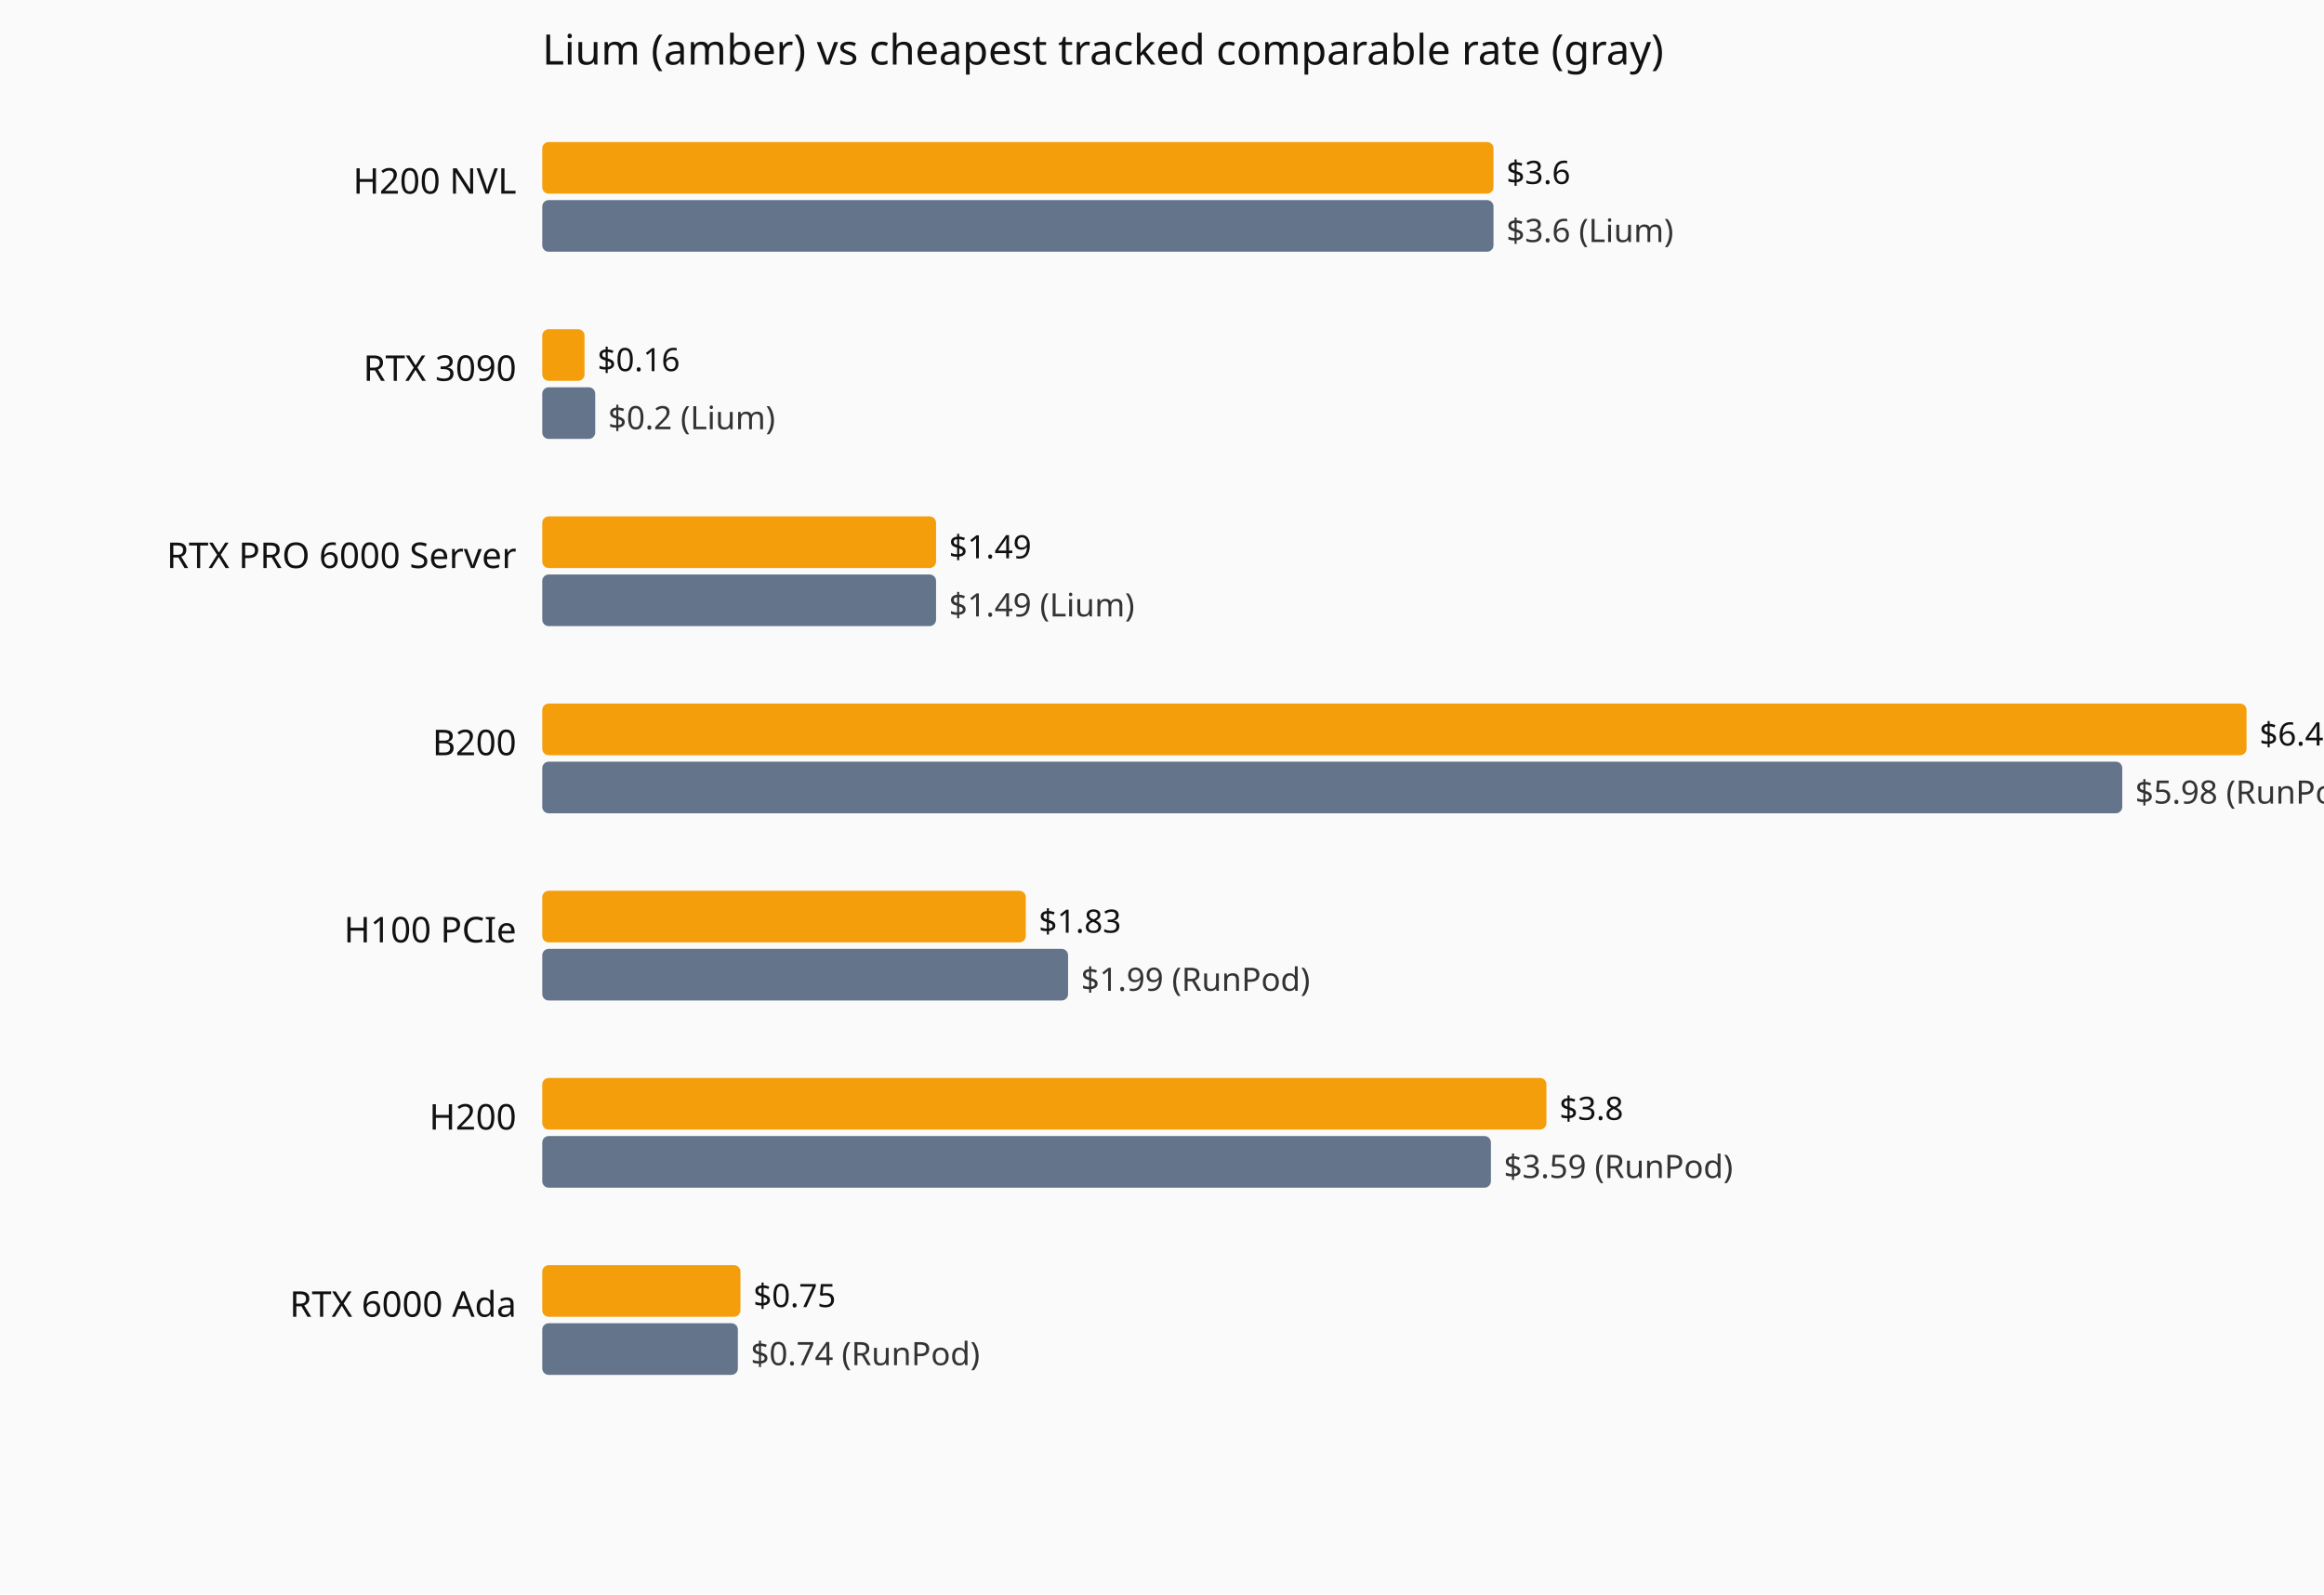
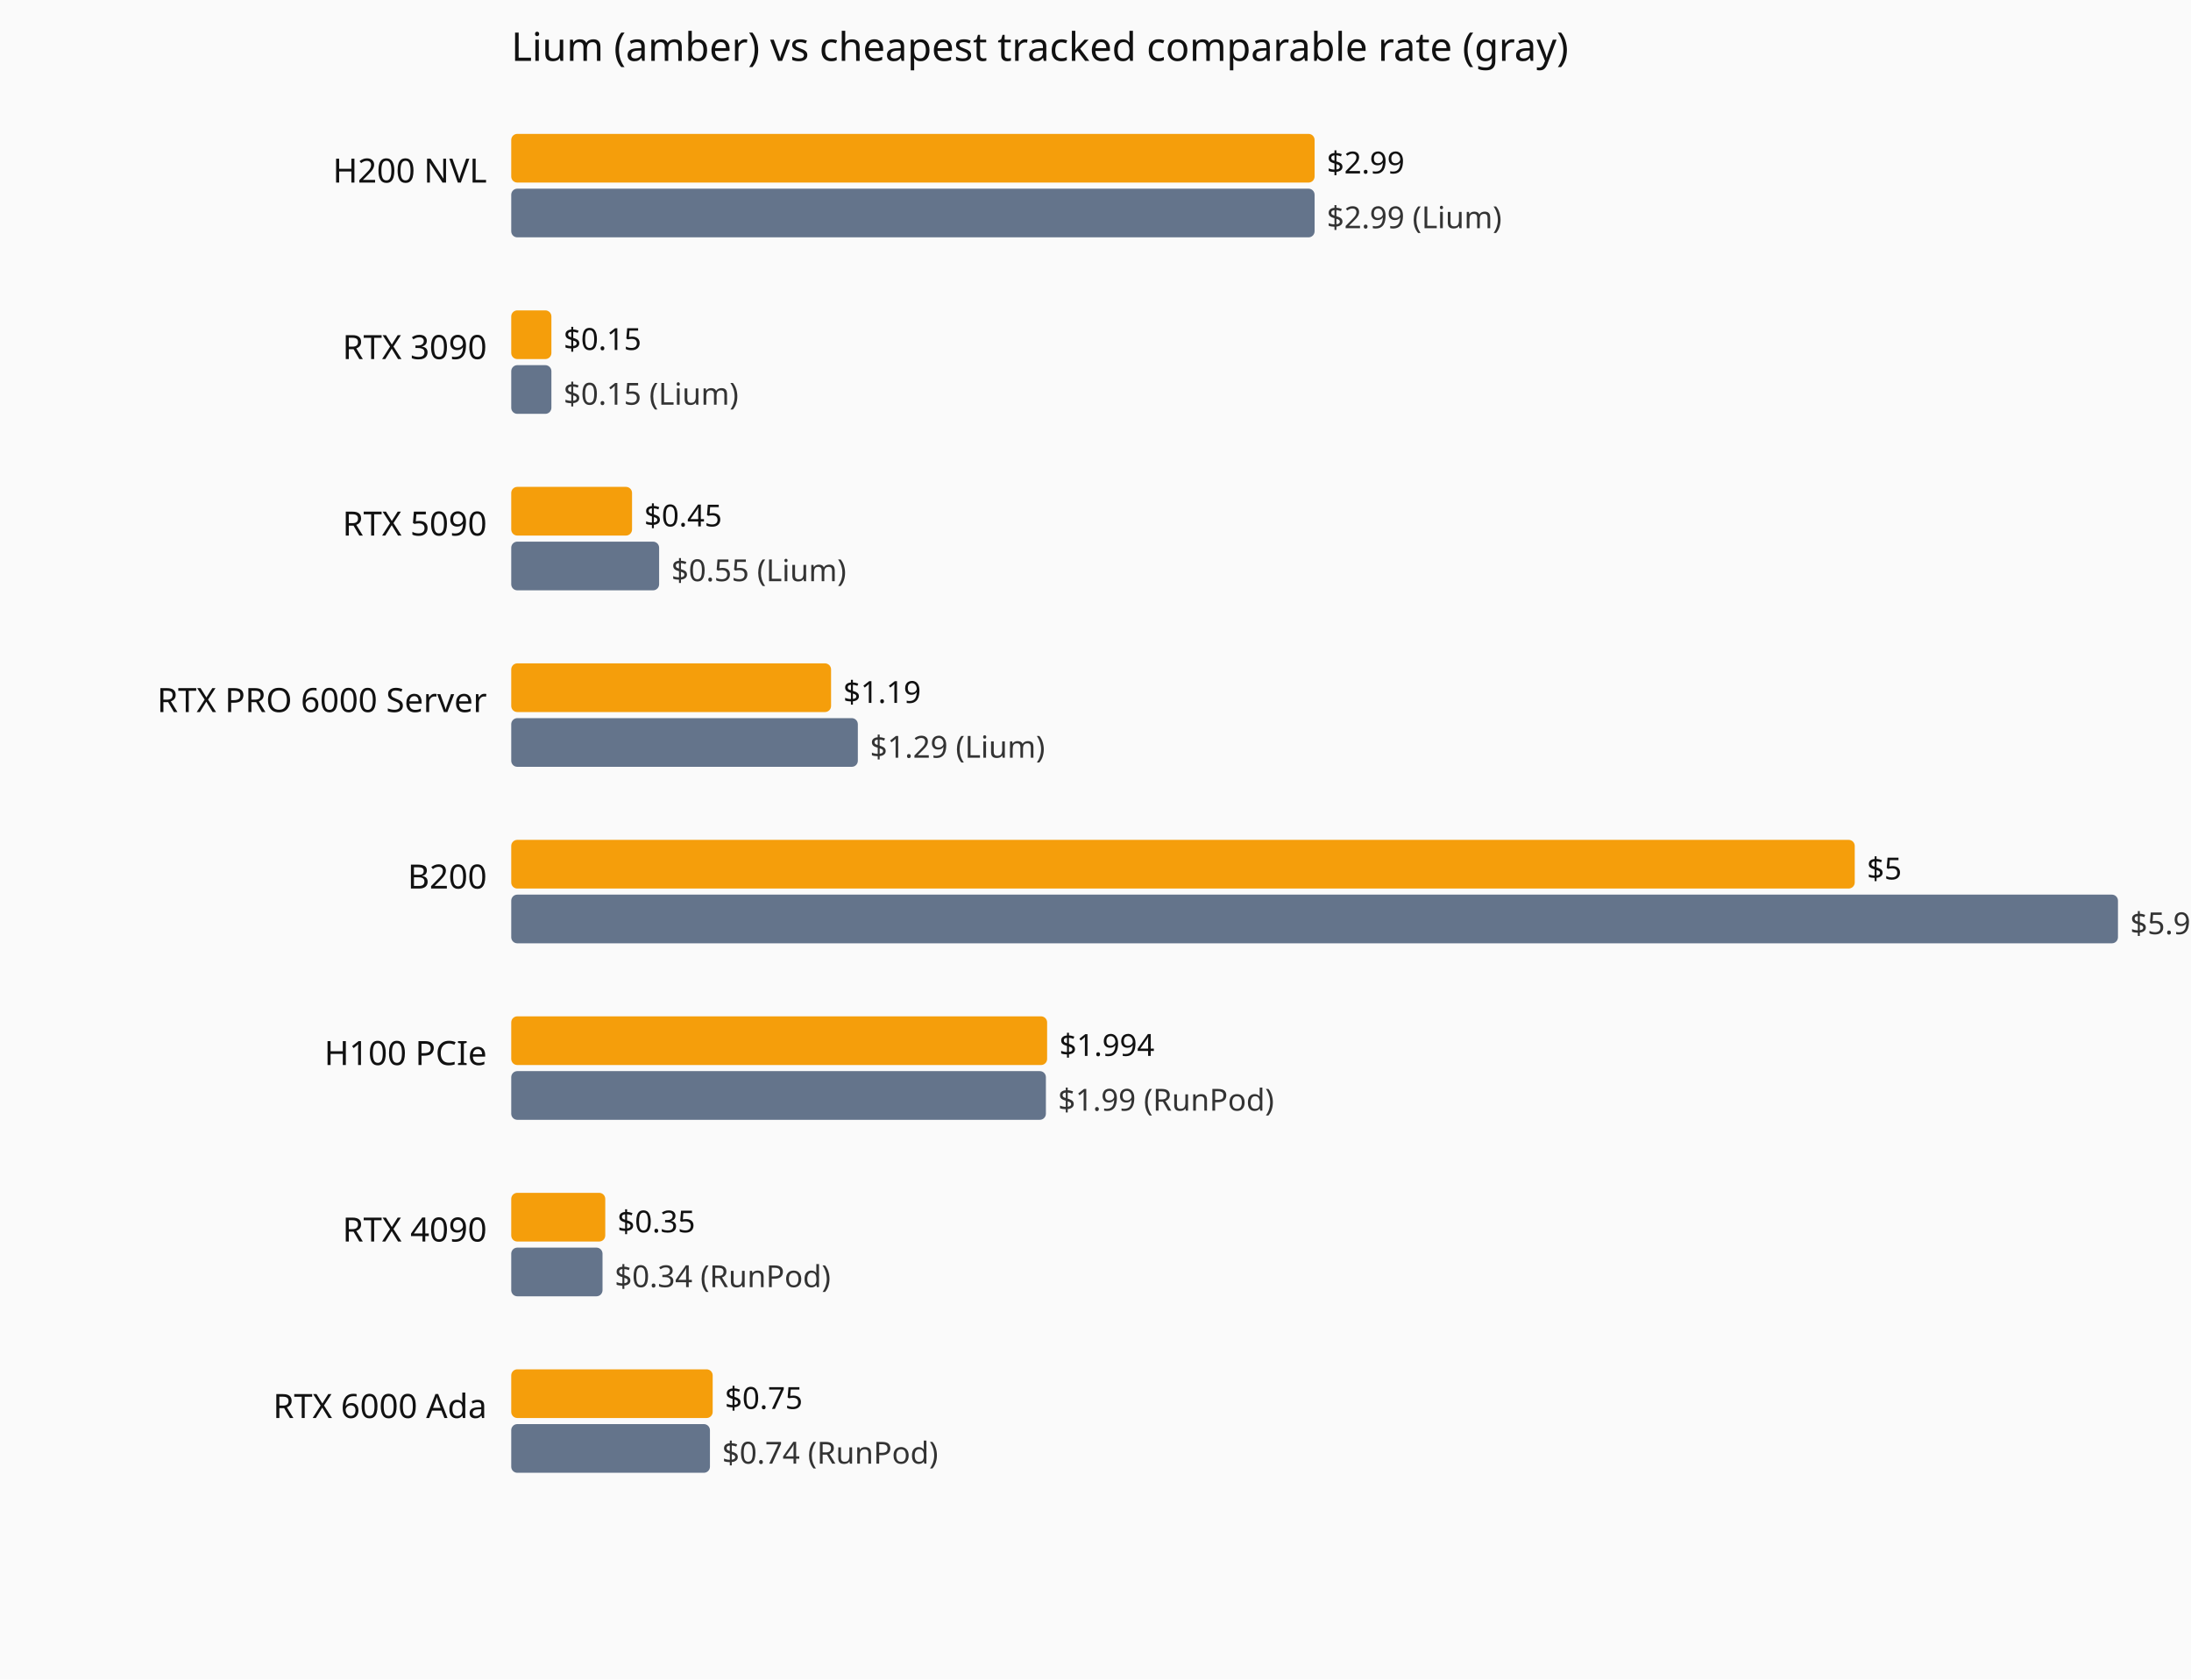
- <svg xmlns="http://www.w3.org/2000/svg" viewBox="0 0 720 494" role="img" aria-label="Current hourly rate versus the cheapest tracked vendor, by GPU model.">
-   <rect width="720" height="494" fill="#fafafa" />
+ <svg xmlns="http://www.w3.org/2000/svg" viewBox="0 0 720 552" role="img" aria-label="Current hourly rate versus the cheapest tracked vendor, by GPU model.">
+   <rect width="720" height="552" fill="#fafafa" />
  <text x="168" y="20" font-family="system-ui,sans-serif" font-size="13" fill="#111">Lium (amber) vs cheapest tracked comparable rate (gray)</text>
  <text x="160" y="60" text-anchor="end" font-family="system-ui,sans-serif" font-size="11" fill="#111">H200 NVL</text>
-   <rect x="168" y="44" width="294.7" height="16" fill="#f59e0b" rx="2" />
-   <text x="466.7" y="57" font-family="system-ui,sans-serif" font-size="10" fill="#111">$3.6</text>
-   <rect x="168" y="62" width="294.7" height="16" fill="#64748b" rx="2" />
-   <text x="466.7" y="75" font-family="system-ui,sans-serif" font-size="10" fill="#333">$3.6 (Lium)</text>
+   <rect x="168" y="44" width="264.0" height="16" fill="#f59e0b" rx="2" />
+   <text x="436.0" y="57" font-family="system-ui,sans-serif" font-size="10" fill="#111">$2.99</text>
+   <rect x="168" y="62" width="264.0" height="16" fill="#64748b" rx="2" />
+   <text x="436.0" y="75" font-family="system-ui,sans-serif" font-size="10" fill="#333">$2.99 (Lium)</text>
  <text x="160" y="118" text-anchor="end" font-family="system-ui,sans-serif" font-size="11" fill="#111">RTX 3090</text>
-   <rect x="168" y="102" width="13.1" height="16" fill="#f59e0b" rx="2" />
-   <text x="185.1" y="115" font-family="system-ui,sans-serif" font-size="10" fill="#111">$0.16</text>
-   <rect x="168" y="120" width="16.4" height="16" fill="#64748b" rx="2" />
-   <text x="188.4" y="133" font-family="system-ui,sans-serif" font-size="10" fill="#333">$0.2 (Lium)</text>
-   <text x="160" y="176" text-anchor="end" font-family="system-ui,sans-serif" font-size="11" fill="#111">RTX PRO 6000 Server</text>
-   <rect x="168" y="160" width="122.0" height="16" fill="#f59e0b" rx="2" />
-   <text x="294.0" y="173" font-family="system-ui,sans-serif" font-size="10" fill="#111">$1.49</text>
-   <rect x="168" y="178" width="122.0" height="16" fill="#64748b" rx="2" />
-   <text x="294.0" y="191" font-family="system-ui,sans-serif" font-size="10" fill="#333">$1.49 (Lium)</text>
-   <text x="160" y="234" text-anchor="end" font-family="system-ui,sans-serif" font-size="11" fill="#111">B200</text>
-   <rect x="168" y="218" width="528.0" height="16" fill="#f59e0b" rx="2" />
-   <text x="700.0" y="231" font-family="system-ui,sans-serif" font-size="10" fill="#111">$6.45</text>
-   <rect x="168" y="236" width="489.5" height="16" fill="#64748b" rx="2" />
-   <text x="661.5" y="249" font-family="system-ui,sans-serif" font-size="10" fill="#333">$5.98 (RunPod)</text>
-   <text x="160" y="292" text-anchor="end" font-family="system-ui,sans-serif" font-size="11" fill="#111">H100 PCIe</text>
-   <rect x="168" y="276" width="149.8" height="16" fill="#f59e0b" rx="2" />
-   <text x="321.8" y="289" font-family="system-ui,sans-serif" font-size="10" fill="#111">$1.83</text>
-   <rect x="168" y="294" width="162.9" height="16" fill="#64748b" rx="2" />
-   <text x="334.9" y="307" font-family="system-ui,sans-serif" font-size="10" fill="#333">$1.99 (RunPod)</text>
-   <text x="160" y="350" text-anchor="end" font-family="system-ui,sans-serif" font-size="11" fill="#111">H200</text>
-   <rect x="168" y="334" width="311.1" height="16" fill="#f59e0b" rx="2" />
-   <text x="483.1" y="347" font-family="system-ui,sans-serif" font-size="10" fill="#111">$3.8</text>
-   <rect x="168" y="352" width="293.9" height="16" fill="#64748b" rx="2" />
-   <text x="465.9" y="365" font-family="system-ui,sans-serif" font-size="10" fill="#333">$3.59 (RunPod)</text>
-   <text x="160" y="408" text-anchor="end" font-family="system-ui,sans-serif" font-size="11" fill="#111">RTX 6000 Ada</text>
-   <rect x="168" y="392" width="61.4" height="16" fill="#f59e0b" rx="2" />
-   <text x="233.4" y="405" font-family="system-ui,sans-serif" font-size="10" fill="#111">$0.75</text>
-   <rect x="168" y="410" width="60.6" height="16" fill="#64748b" rx="2" />
-   <text x="232.6" y="423" font-family="system-ui,sans-serif" font-size="10" fill="#333">$0.74 (RunPod)</text>
+   <rect x="168" y="102" width="13.2" height="16" fill="#f59e0b" rx="2" />
+   <text x="185.2" y="115" font-family="system-ui,sans-serif" font-size="10" fill="#111">$0.15</text>
+   <rect x="168" y="120" width="13.2" height="16" fill="#64748b" rx="2" />
+   <text x="185.2" y="133" font-family="system-ui,sans-serif" font-size="10" fill="#333">$0.15 (Lium)</text>
+   <text x="160" y="176" text-anchor="end" font-family="system-ui,sans-serif" font-size="11" fill="#111">RTX 5090</text>
+   <rect x="168" y="160" width="39.7" height="16" fill="#f59e0b" rx="2" />
+   <text x="211.7" y="173" font-family="system-ui,sans-serif" font-size="10" fill="#111">$0.45</text>
+   <rect x="168" y="178" width="48.6" height="16" fill="#64748b" rx="2" />
+   <text x="220.6" y="191" font-family="system-ui,sans-serif" font-size="10" fill="#333">$0.55 (Lium)</text>
+   <text x="160" y="234" text-anchor="end" font-family="system-ui,sans-serif" font-size="11" fill="#111">RTX PRO 6000 Server</text>
+   <rect x="168" y="218" width="105.1" height="16" fill="#f59e0b" rx="2" />
+   <text x="277.1" y="231" font-family="system-ui,sans-serif" font-size="10" fill="#111">$1.19</text>
+   <rect x="168" y="236" width="113.9" height="16" fill="#64748b" rx="2" />
+   <text x="285.9" y="249" font-family="system-ui,sans-serif" font-size="10" fill="#333">$1.29 (Lium)</text>
+   <text x="160" y="292" text-anchor="end" font-family="system-ui,sans-serif" font-size="11" fill="#111">B200</text>
+   <rect x="168" y="276" width="441.5" height="16" fill="#f59e0b" rx="2" />
+   <text x="613.5" y="289" font-family="system-ui,sans-serif" font-size="10" fill="#111">$5</text>
+   <rect x="168" y="294" width="528.0" height="16" fill="#64748b" rx="2" />
+   <text x="700.0" y="307" font-family="system-ui,sans-serif" font-size="10" fill="#333">$5.98 (RunPod)</text>
+   <text x="160" y="350" text-anchor="end" font-family="system-ui,sans-serif" font-size="11" fill="#111">H100 PCIe</text>
+   <rect x="168" y="334" width="176.1" height="16" fill="#f59e0b" rx="2" />
+   <text x="348.1" y="347" font-family="system-ui,sans-serif" font-size="10" fill="#111">$1.994</text>
+   <rect x="168" y="352" width="175.7" height="16" fill="#64748b" rx="2" />
+   <text x="347.7" y="365" font-family="system-ui,sans-serif" font-size="10" fill="#333">$1.99 (RunPod)</text>
+   <text x="160" y="408" text-anchor="end" font-family="system-ui,sans-serif" font-size="11" fill="#111">RTX 4090</text>
+   <rect x="168" y="392" width="30.9" height="16" fill="#f59e0b" rx="2" />
+   <text x="202.9" y="405" font-family="system-ui,sans-serif" font-size="10" fill="#111">$0.35</text>
+   <rect x="168" y="410" width="30.0" height="16" fill="#64748b" rx="2" />
+   <text x="202.0" y="423" font-family="system-ui,sans-serif" font-size="10" fill="#333">$0.34 (RunPod)</text>
+   <text x="160" y="466" text-anchor="end" font-family="system-ui,sans-serif" font-size="11" fill="#111">RTX 6000 Ada</text>
+   <rect x="168" y="450" width="66.2" height="16" fill="#f59e0b" rx="2" />
+   <text x="238.2" y="463" font-family="system-ui,sans-serif" font-size="10" fill="#111">$0.75</text>
+   <rect x="168" y="468" width="65.3" height="16" fill="#64748b" rx="2" />
+   <text x="237.3" y="481" font-family="system-ui,sans-serif" font-size="10" fill="#333">$0.74 (RunPod)</text>
</svg>
